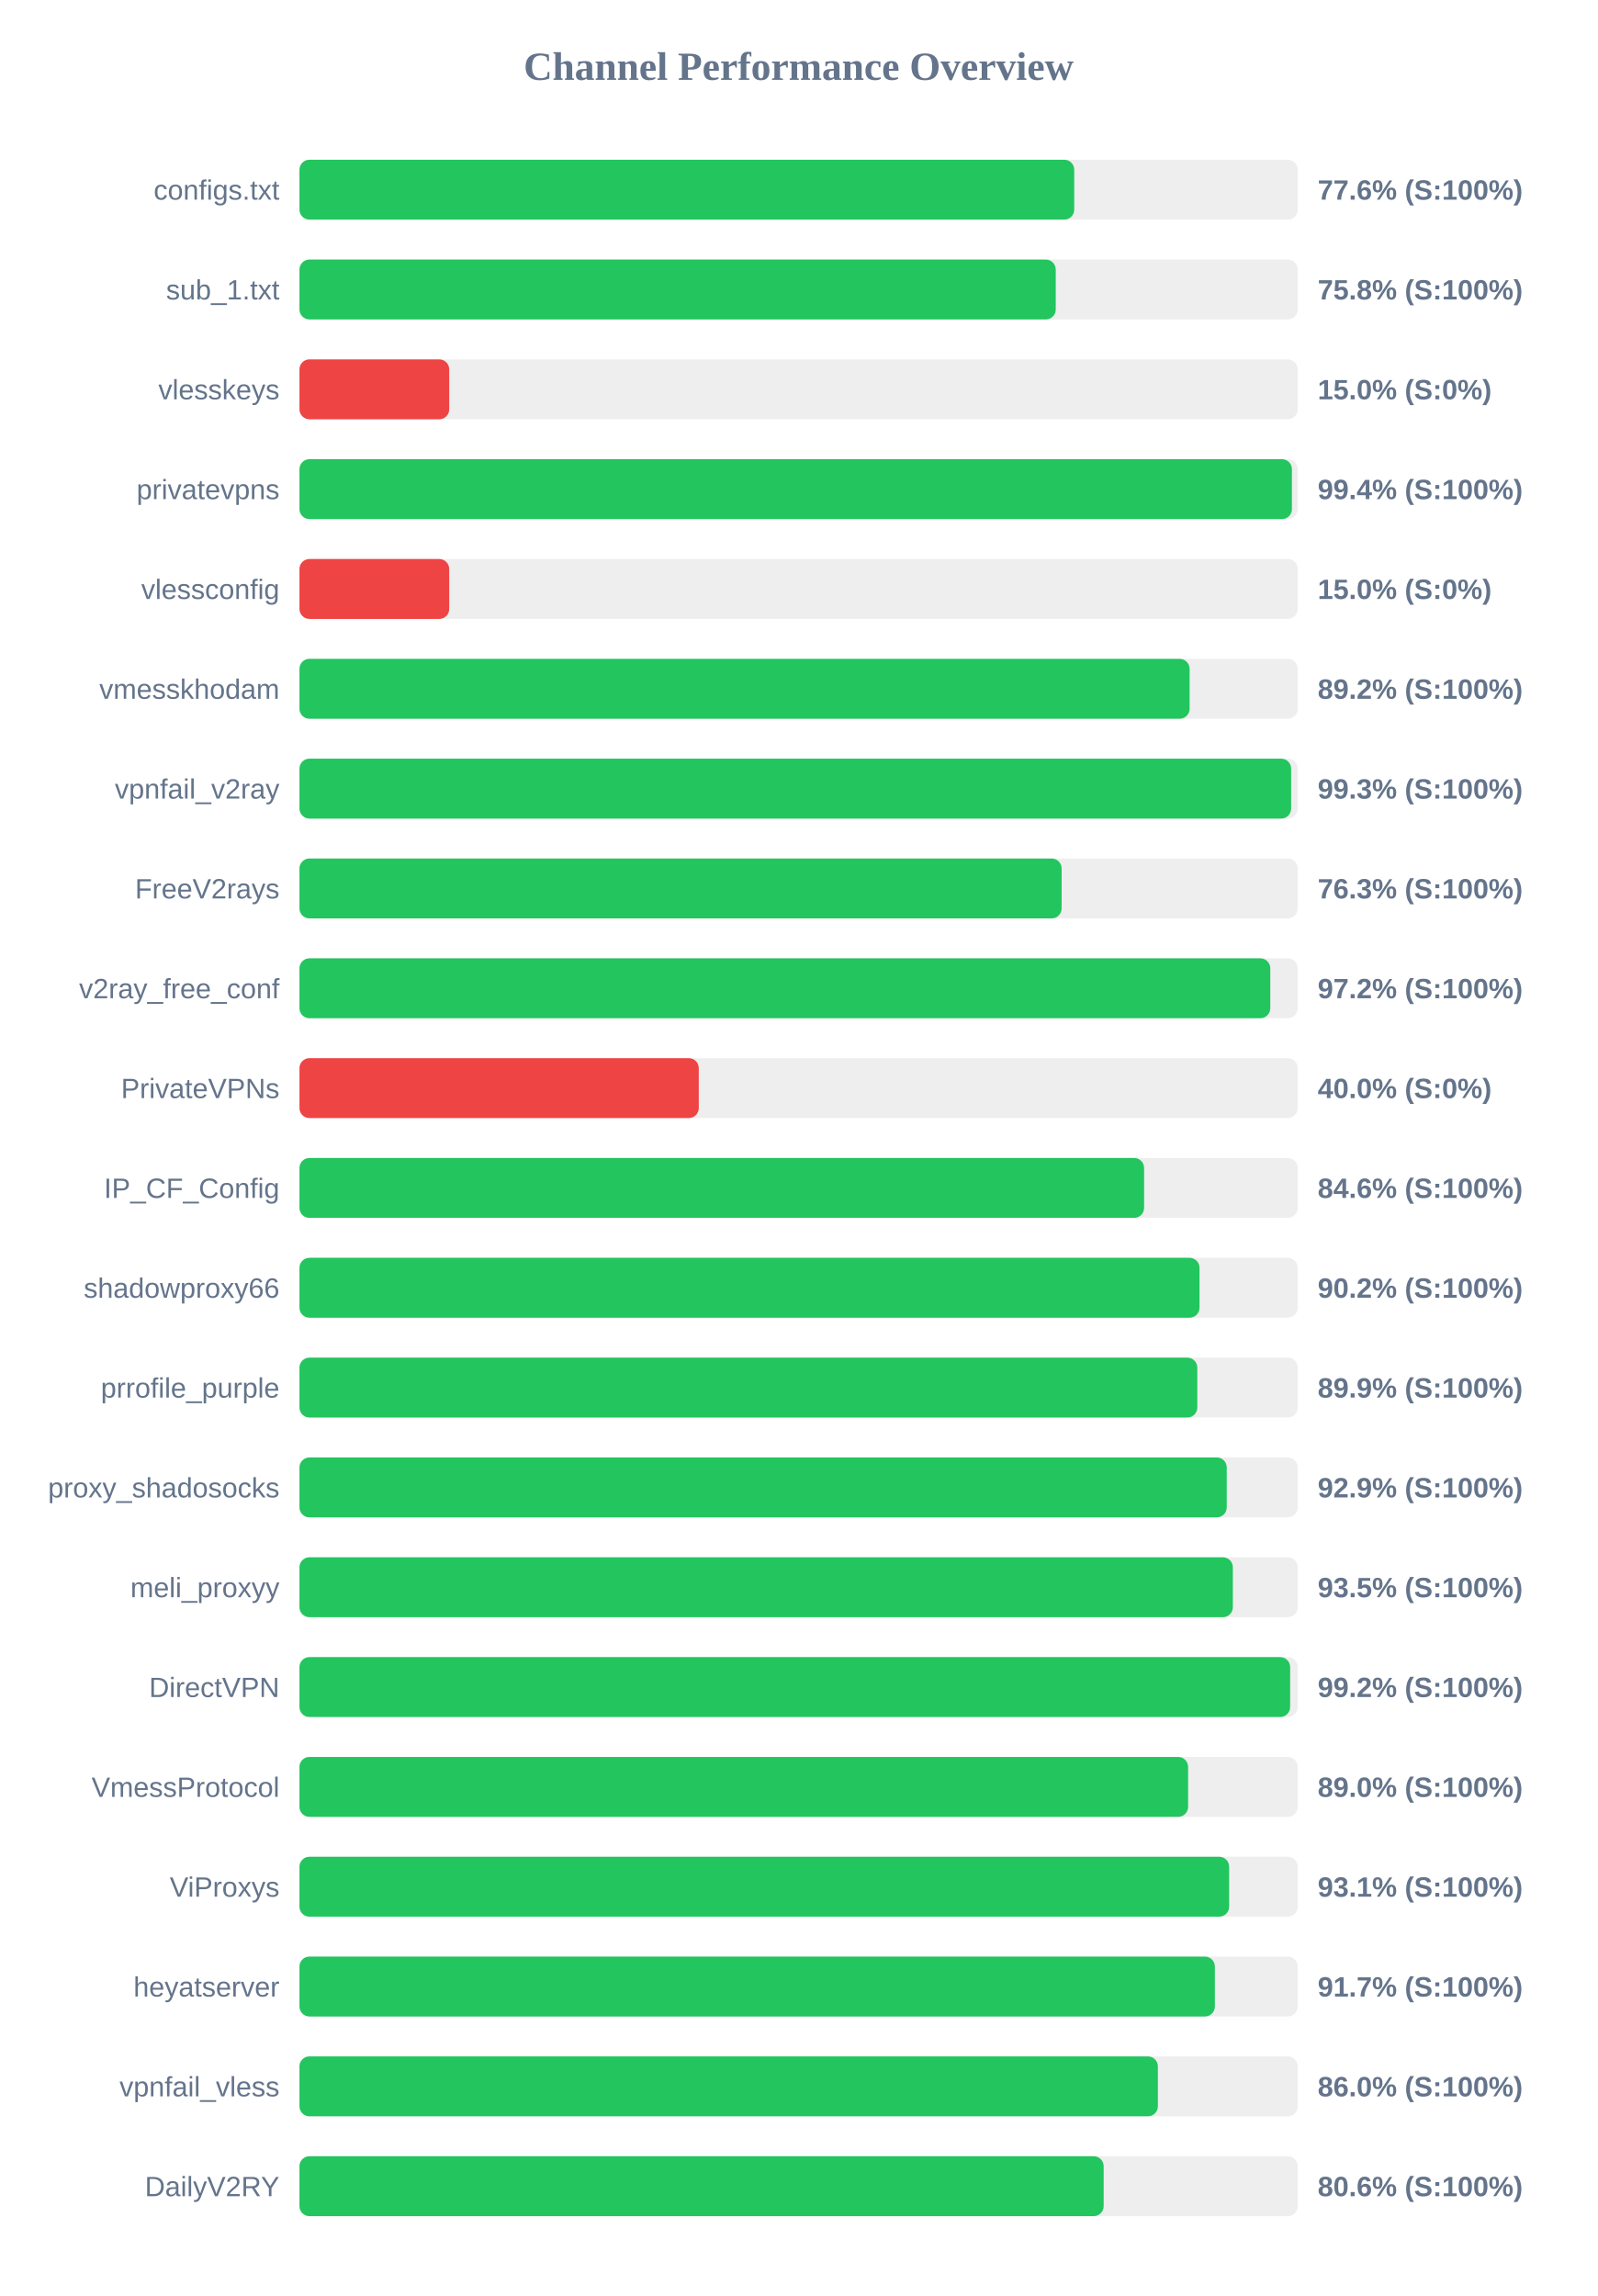
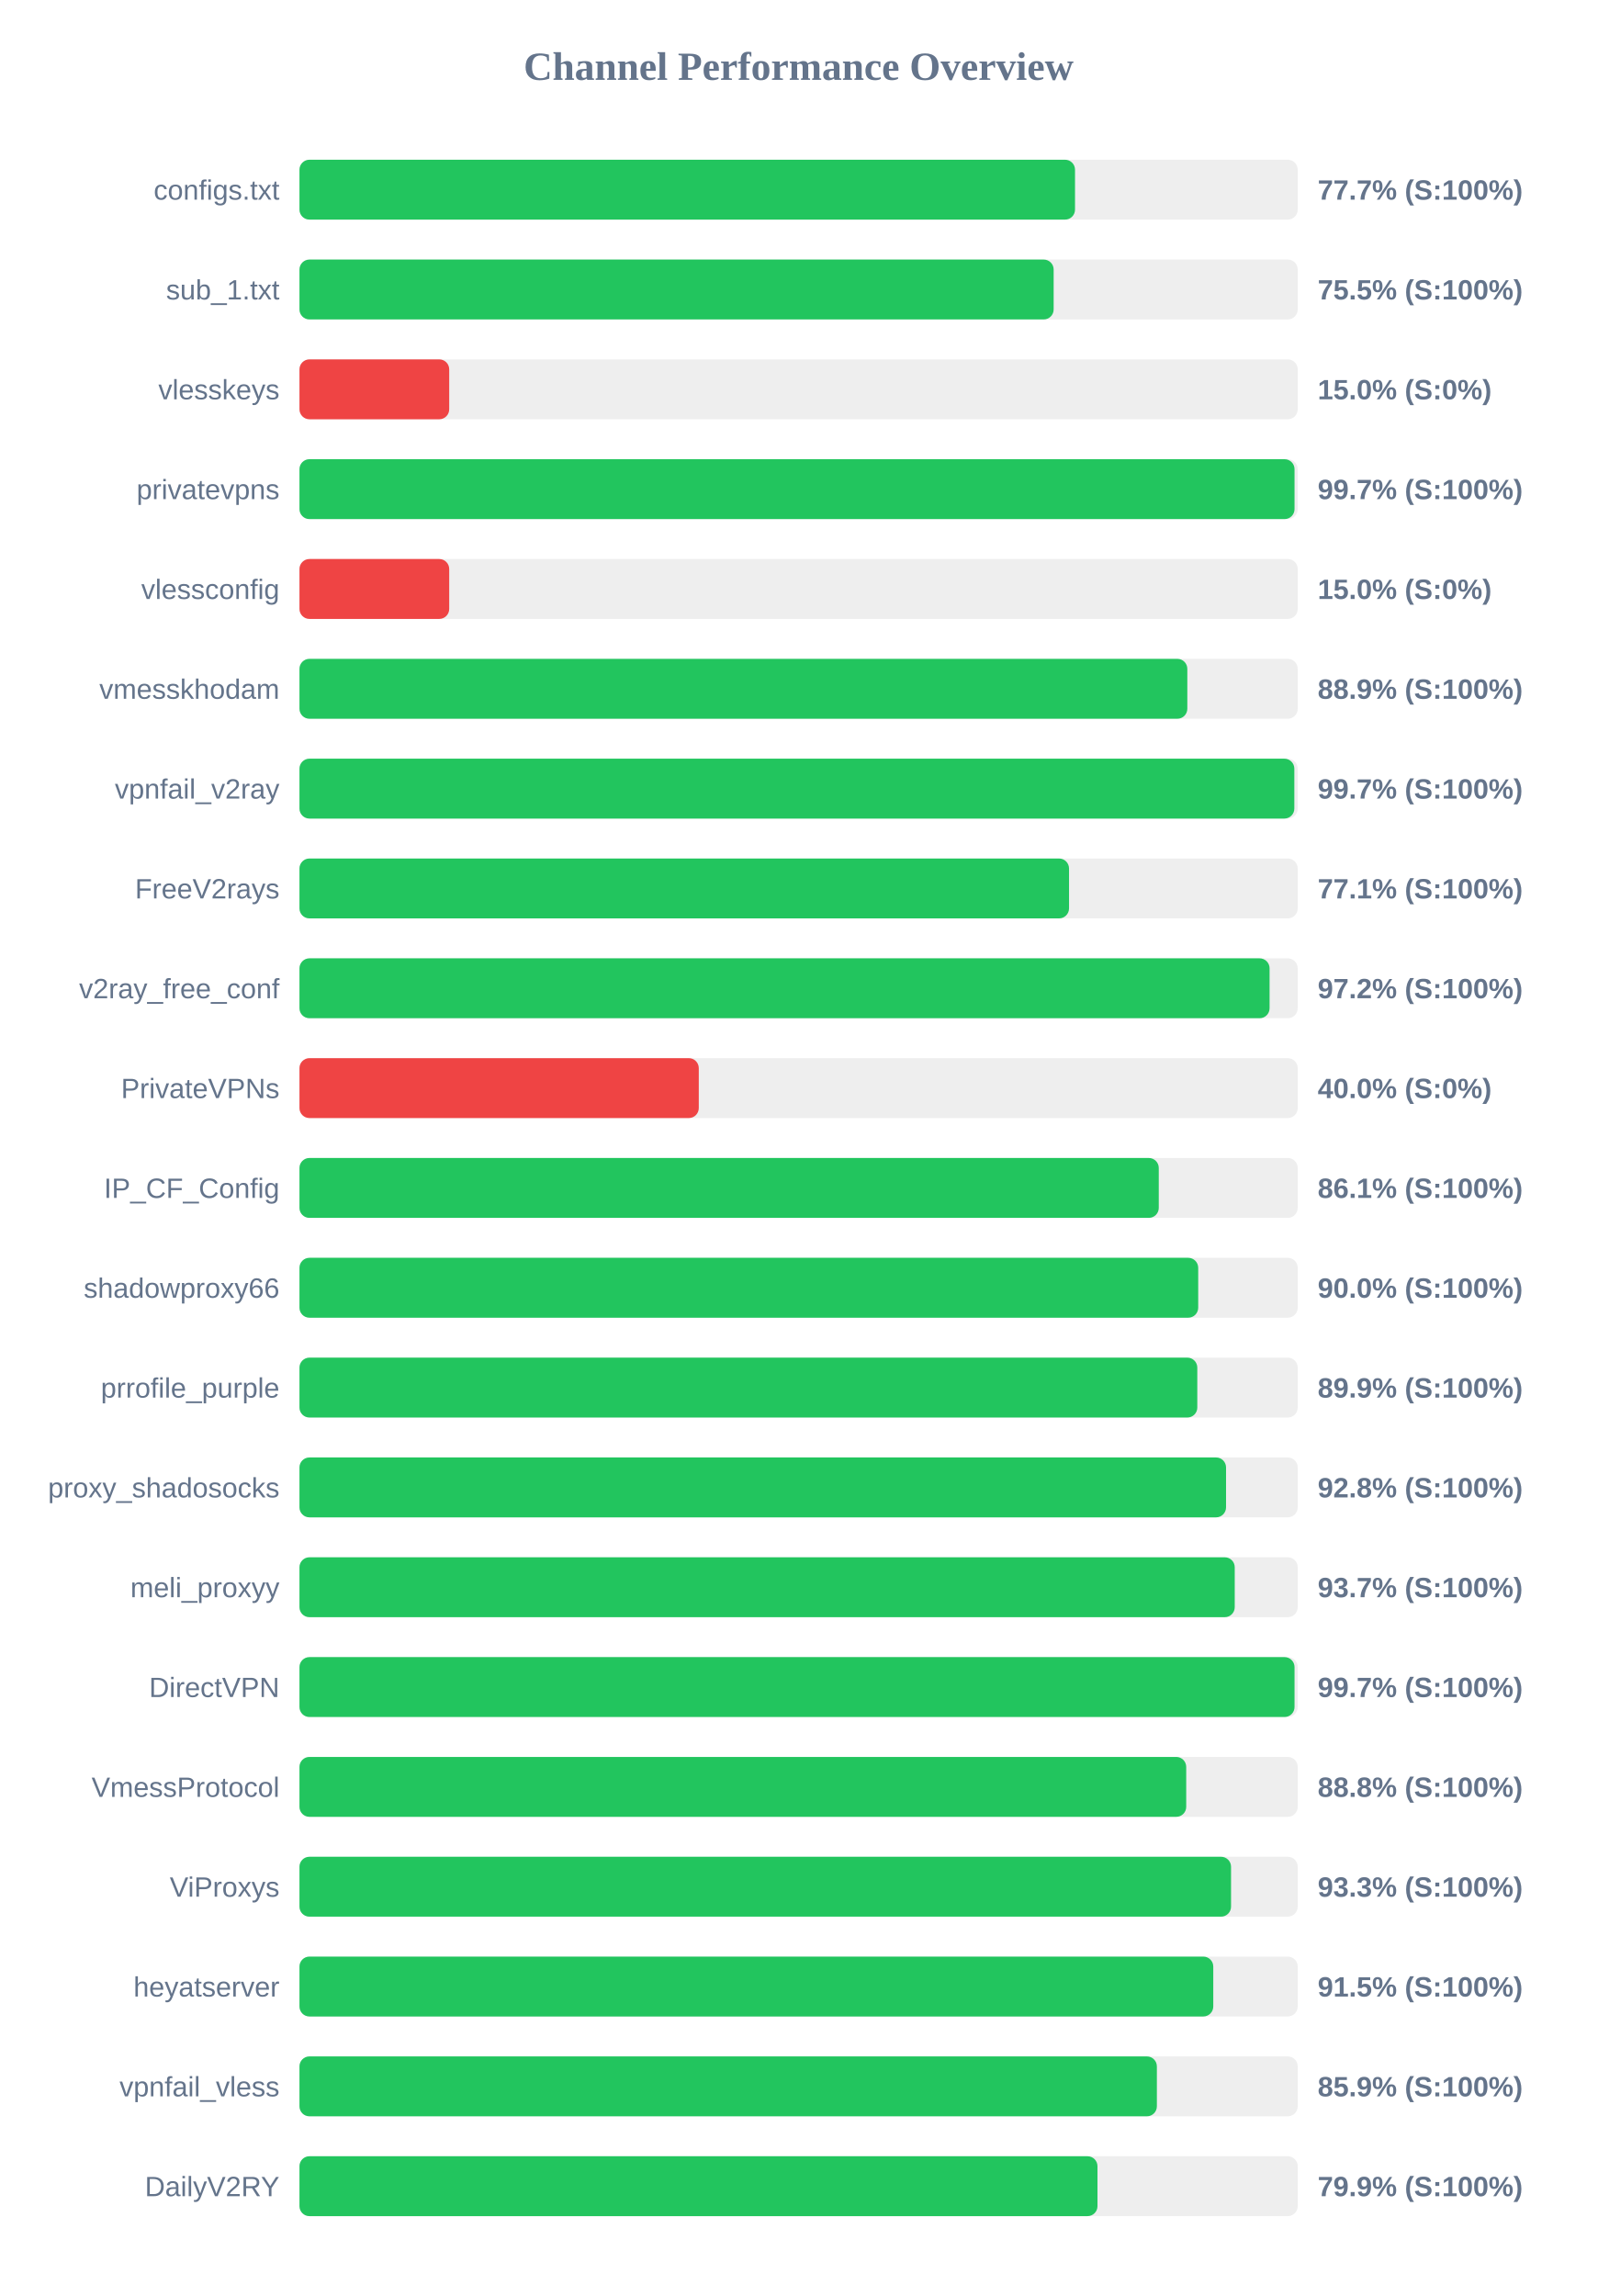
<svg xmlns="http://www.w3.org/2000/svg" width="800" height="1150" version="1.1">
  <style>
        .row { font: 14px Arial; fill: #64748b; }
        .score { font: bold 14px Arial; fill: #64748b; }
    </style>
  <text x="400" y="40" text-anchor="middle" font-size="20px" font-weight="bold" fill="#64748b">Channel Performance Overview</text>
  <rect x="150" y="80" width="500" height="30" fill="#eee" rx="5" />
-   <rect x="150" y="80" width="388.05" height="30" fill="#22c55e" rx="5" />
+   <rect x="150" y="80" width="388.45" height="30" fill="#22c55e" rx="5" />
  <text x="140" y="100" text-anchor="end" class="row">configs.txt</text>
-   <text x="660" y="100" text-anchor="start" class="score">77.6% (S:100%)</text>
+   <text x="660" y="100" text-anchor="start" class="score">77.7% (S:100%)</text>
  <rect x="150" y="130" width="500" height="30" fill="#eee" rx="5" />
-   <rect x="150" y="130" width="378.8" height="30" fill="#22c55e" rx="5" />
+   <rect x="150" y="130" width="377.75" height="30" fill="#22c55e" rx="5" />
  <text x="140" y="150" text-anchor="end" class="row">sub_1.txt</text>
-   <text x="660" y="150" text-anchor="start" class="score">75.8% (S:100%)</text>
+   <text x="660" y="150" text-anchor="start" class="score">75.5% (S:100%)</text>
  <rect x="150" y="180" width="500" height="30" fill="#eee" rx="5" />
  <rect x="150" y="180" width="75.0" height="30" fill="#ef4444" rx="5" />
  <text x="140" y="200" text-anchor="end" class="row">vlesskeys</text>
  <text x="660" y="200" text-anchor="start" class="score">15.0% (S:0%)</text>
  <rect x="150" y="230" width="500" height="30" fill="#eee" rx="5" />
-   <rect x="150" y="230" width="497.1" height="30" fill="#22c55e" rx="5" />
+   <rect x="150" y="230" width="498.4" height="30" fill="#22c55e" rx="5" />
  <text x="140" y="250" text-anchor="end" class="row">privatevpns</text>
-   <text x="660" y="250" text-anchor="start" class="score">99.4% (S:100%)</text>
+   <text x="660" y="250" text-anchor="start" class="score">99.7% (S:100%)</text>
  <rect x="150" y="280" width="500" height="30" fill="#eee" rx="5" />
  <rect x="150" y="280" width="75.0" height="30" fill="#ef4444" rx="5" />
  <text x="140" y="300" text-anchor="end" class="row">vlessconfig</text>
  <text x="660" y="300" text-anchor="start" class="score">15.0% (S:0%)</text>
  <rect x="150" y="330" width="500" height="30" fill="#eee" rx="5" />
-   <rect x="150" y="330" width="445.85" height="30" fill="#22c55e" rx="5" />
+   <rect x="150" y="330" width="444.7" height="30" fill="#22c55e" rx="5" />
  <text x="140" y="350" text-anchor="end" class="row">vmesskhodam</text>
-   <text x="660" y="350" text-anchor="start" class="score">89.2% (S:100%)</text>
+   <text x="660" y="350" text-anchor="start" class="score">88.9% (S:100%)</text>
  <rect x="150" y="380" width="500" height="30" fill="#eee" rx="5" />
-   <rect x="150" y="380" width="496.7" height="30" fill="#22c55e" rx="5" />
+   <rect x="150" y="380" width="498.3" height="30" fill="#22c55e" rx="5" />
  <text x="140" y="400" text-anchor="end" class="row">vpnfail_v2ray</text>
-   <text x="660" y="400" text-anchor="start" class="score">99.3% (S:100%)</text>
+   <text x="660" y="400" text-anchor="start" class="score">99.7% (S:100%)</text>
  <rect x="150" y="430" width="500" height="30" fill="#eee" rx="5" />
-   <rect x="150" y="430" width="381.75" height="30" fill="#22c55e" rx="5" />
+   <rect x="150" y="430" width="385.45" height="30" fill="#22c55e" rx="5" />
  <text x="140" y="450" text-anchor="end" class="row">FreeV2rays</text>
-   <text x="660" y="450" text-anchor="start" class="score">76.3% (S:100%)</text>
+   <text x="660" y="450" text-anchor="start" class="score">77.1% (S:100%)</text>
  <rect x="150" y="480" width="500" height="30" fill="#eee" rx="5" />
-   <rect x="150" y="480" width="486.25" height="30" fill="#22c55e" rx="5" />
+   <rect x="150" y="480" width="485.9" height="30" fill="#22c55e" rx="5" />
  <text x="140" y="500" text-anchor="end" class="row">v2ray_free_conf</text>
  <text x="660" y="500" text-anchor="start" class="score">97.2% (S:100%)</text>
  <rect x="150" y="530" width="500" height="30" fill="#eee" rx="5" />
  <rect x="150" y="530" width="200.0" height="30" fill="#ef4444" rx="5" />
  <text x="140" y="550" text-anchor="end" class="row">PrivateVPNs</text>
  <text x="660" y="550" text-anchor="start" class="score">40.0% (S:0%)</text>
  <rect x="150" y="580" width="500" height="30" fill="#eee" rx="5" />
-   <rect x="150" y="580" width="423.05" height="30" fill="#22c55e" rx="5" />
+   <rect x="150" y="580" width="430.4" height="30" fill="#22c55e" rx="5" />
  <text x="140" y="600" text-anchor="end" class="row">IP_CF_Config</text>
-   <text x="660" y="600" text-anchor="start" class="score">84.6% (S:100%)</text>
+   <text x="660" y="600" text-anchor="start" class="score">86.1% (S:100%)</text>
  <rect x="150" y="630" width="500" height="30" fill="#eee" rx="5" />
-   <rect x="150" y="630" width="450.8" height="30" fill="#22c55e" rx="5" />
+   <rect x="150" y="630" width="450.15" height="30" fill="#22c55e" rx="5" />
  <text x="140" y="650" text-anchor="end" class="row">shadowproxy66</text>
-   <text x="660" y="650" text-anchor="start" class="score">90.2% (S:100%)</text>
+   <text x="660" y="650" text-anchor="start" class="score">90.0% (S:100%)</text>
  <rect x="150" y="680" width="500" height="30" fill="#eee" rx="5" />
  <rect x="150" y="680" width="449.7" height="30" fill="#22c55e" rx="5" />
  <text x="140" y="700" text-anchor="end" class="row">prrofile_purple</text>
  <text x="660" y="700" text-anchor="start" class="score">89.9% (S:100%)</text>
  <rect x="150" y="730" width="500" height="30" fill="#eee" rx="5" />
-   <rect x="150" y="730" width="464.45" height="30" fill="#22c55e" rx="5" />
+   <rect x="150" y="730" width="464.1" height="30" fill="#22c55e" rx="5" />
  <text x="140" y="750" text-anchor="end" class="row">proxy_shadosocks</text>
-   <text x="660" y="750" text-anchor="start" class="score">92.9% (S:100%)</text>
+   <text x="660" y="750" text-anchor="start" class="score">92.8% (S:100%)</text>
  <rect x="150" y="780" width="500" height="30" fill="#eee" rx="5" />
-   <rect x="150" y="780" width="467.5" height="30" fill="#22c55e" rx="5" />
+   <rect x="150" y="780" width="468.45" height="30" fill="#22c55e" rx="5" />
  <text x="140" y="800" text-anchor="end" class="row">meli_proxyy</text>
-   <text x="660" y="800" text-anchor="start" class="score">93.5% (S:100%)</text>
+   <text x="660" y="800" text-anchor="start" class="score">93.7% (S:100%)</text>
  <rect x="150" y="830" width="500" height="30" fill="#eee" rx="5" />
-   <rect x="150" y="830" width="496.2" height="30" fill="#22c55e" rx="5" />
+   <rect x="150" y="830" width="498.4" height="30" fill="#22c55e" rx="5" />
  <text x="140" y="850" text-anchor="end" class="row">DirectVPN</text>
-   <text x="660" y="850" text-anchor="start" class="score">99.2% (S:100%)</text>
+   <text x="660" y="850" text-anchor="start" class="score">99.7% (S:100%)</text>
  <rect x="150" y="880" width="500" height="30" fill="#eee" rx="5" />
-   <rect x="150" y="880" width="445.1" height="30" fill="#22c55e" rx="5" />
+   <rect x="150" y="880" width="444.15" height="30" fill="#22c55e" rx="5" />
  <text x="140" y="900" text-anchor="end" class="row">VmessProtocol</text>
-   <text x="660" y="900" text-anchor="start" class="score">89.0% (S:100%)</text>
+   <text x="660" y="900" text-anchor="start" class="score">88.8% (S:100%)</text>
  <rect x="150" y="930" width="500" height="30" fill="#eee" rx="5" />
-   <rect x="150" y="930" width="465.65" height="30" fill="#22c55e" rx="5" />
+   <rect x="150" y="930" width="466.6" height="30" fill="#22c55e" rx="5" />
  <text x="140" y="950" text-anchor="end" class="row">ViProxys</text>
-   <text x="660" y="950" text-anchor="start" class="score">93.1% (S:100%)</text>
+   <text x="660" y="950" text-anchor="start" class="score">93.3% (S:100%)</text>
  <rect x="150" y="980" width="500" height="30" fill="#eee" rx="5" />
-   <rect x="150" y="980" width="458.5" height="30" fill="#22c55e" rx="5" />
+   <rect x="150" y="980" width="457.7" height="30" fill="#22c55e" rx="5" />
  <text x="140" y="1000" text-anchor="end" class="row">heyatserver</text>
-   <text x="660" y="1000" text-anchor="start" class="score">91.7% (S:100%)</text>
+   <text x="660" y="1000" text-anchor="start" class="score">91.5% (S:100%)</text>
  <rect x="150" y="1030" width="500" height="30" fill="#eee" rx="5" />
-   <rect x="150" y="1030" width="429.95" height="30" fill="#22c55e" rx="5" />
+   <rect x="150" y="1030" width="429.45" height="30" fill="#22c55e" rx="5" />
  <text x="140" y="1050" text-anchor="end" class="row">vpnfail_vless</text>
-   <text x="660" y="1050" text-anchor="start" class="score">86.0% (S:100%)</text>
+   <text x="660" y="1050" text-anchor="start" class="score">85.9% (S:100%)</text>
  <rect x="150" y="1080" width="500" height="30" fill="#eee" rx="5" />
-   <rect x="150" y="1080" width="402.8" height="30" fill="#22c55e" rx="5" />
+   <rect x="150" y="1080" width="399.7" height="30" fill="#22c55e" rx="5" />
  <text x="140" y="1100" text-anchor="end" class="row">DailyV2RY</text>
-   <text x="660" y="1100" text-anchor="start" class="score">80.6% (S:100%)</text>
+   <text x="660" y="1100" text-anchor="start" class="score">79.9% (S:100%)</text>
</svg>
